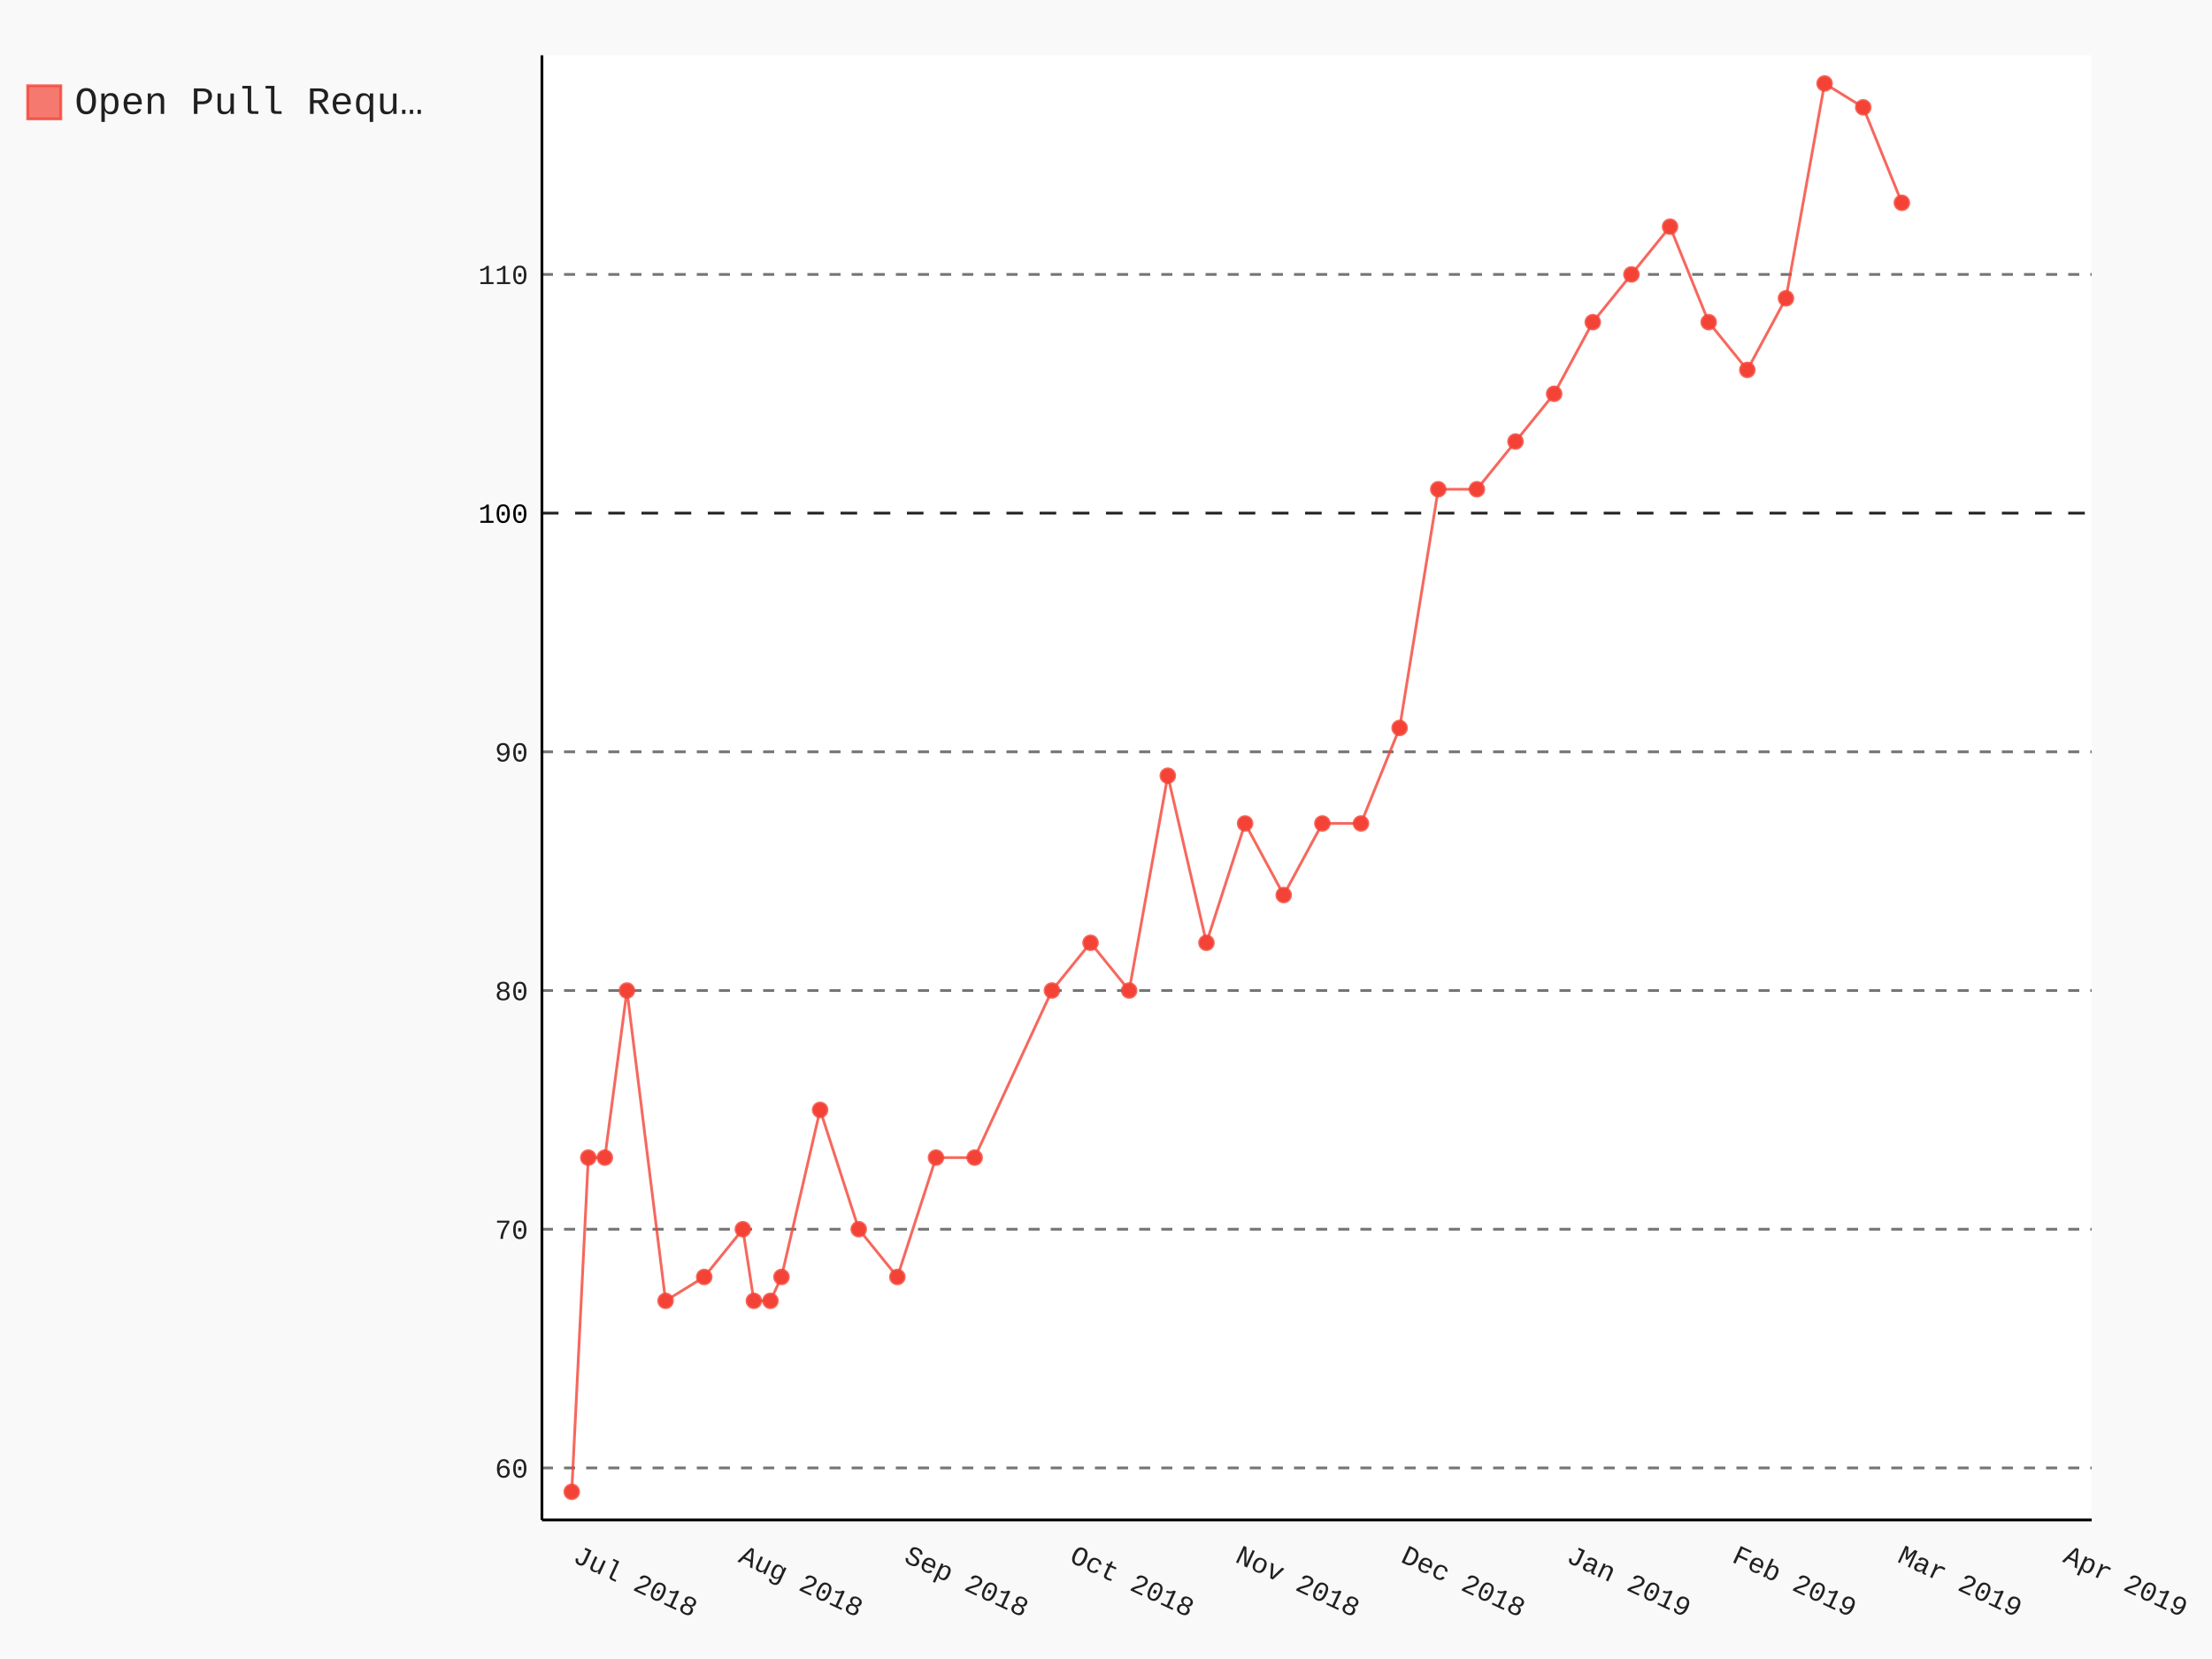
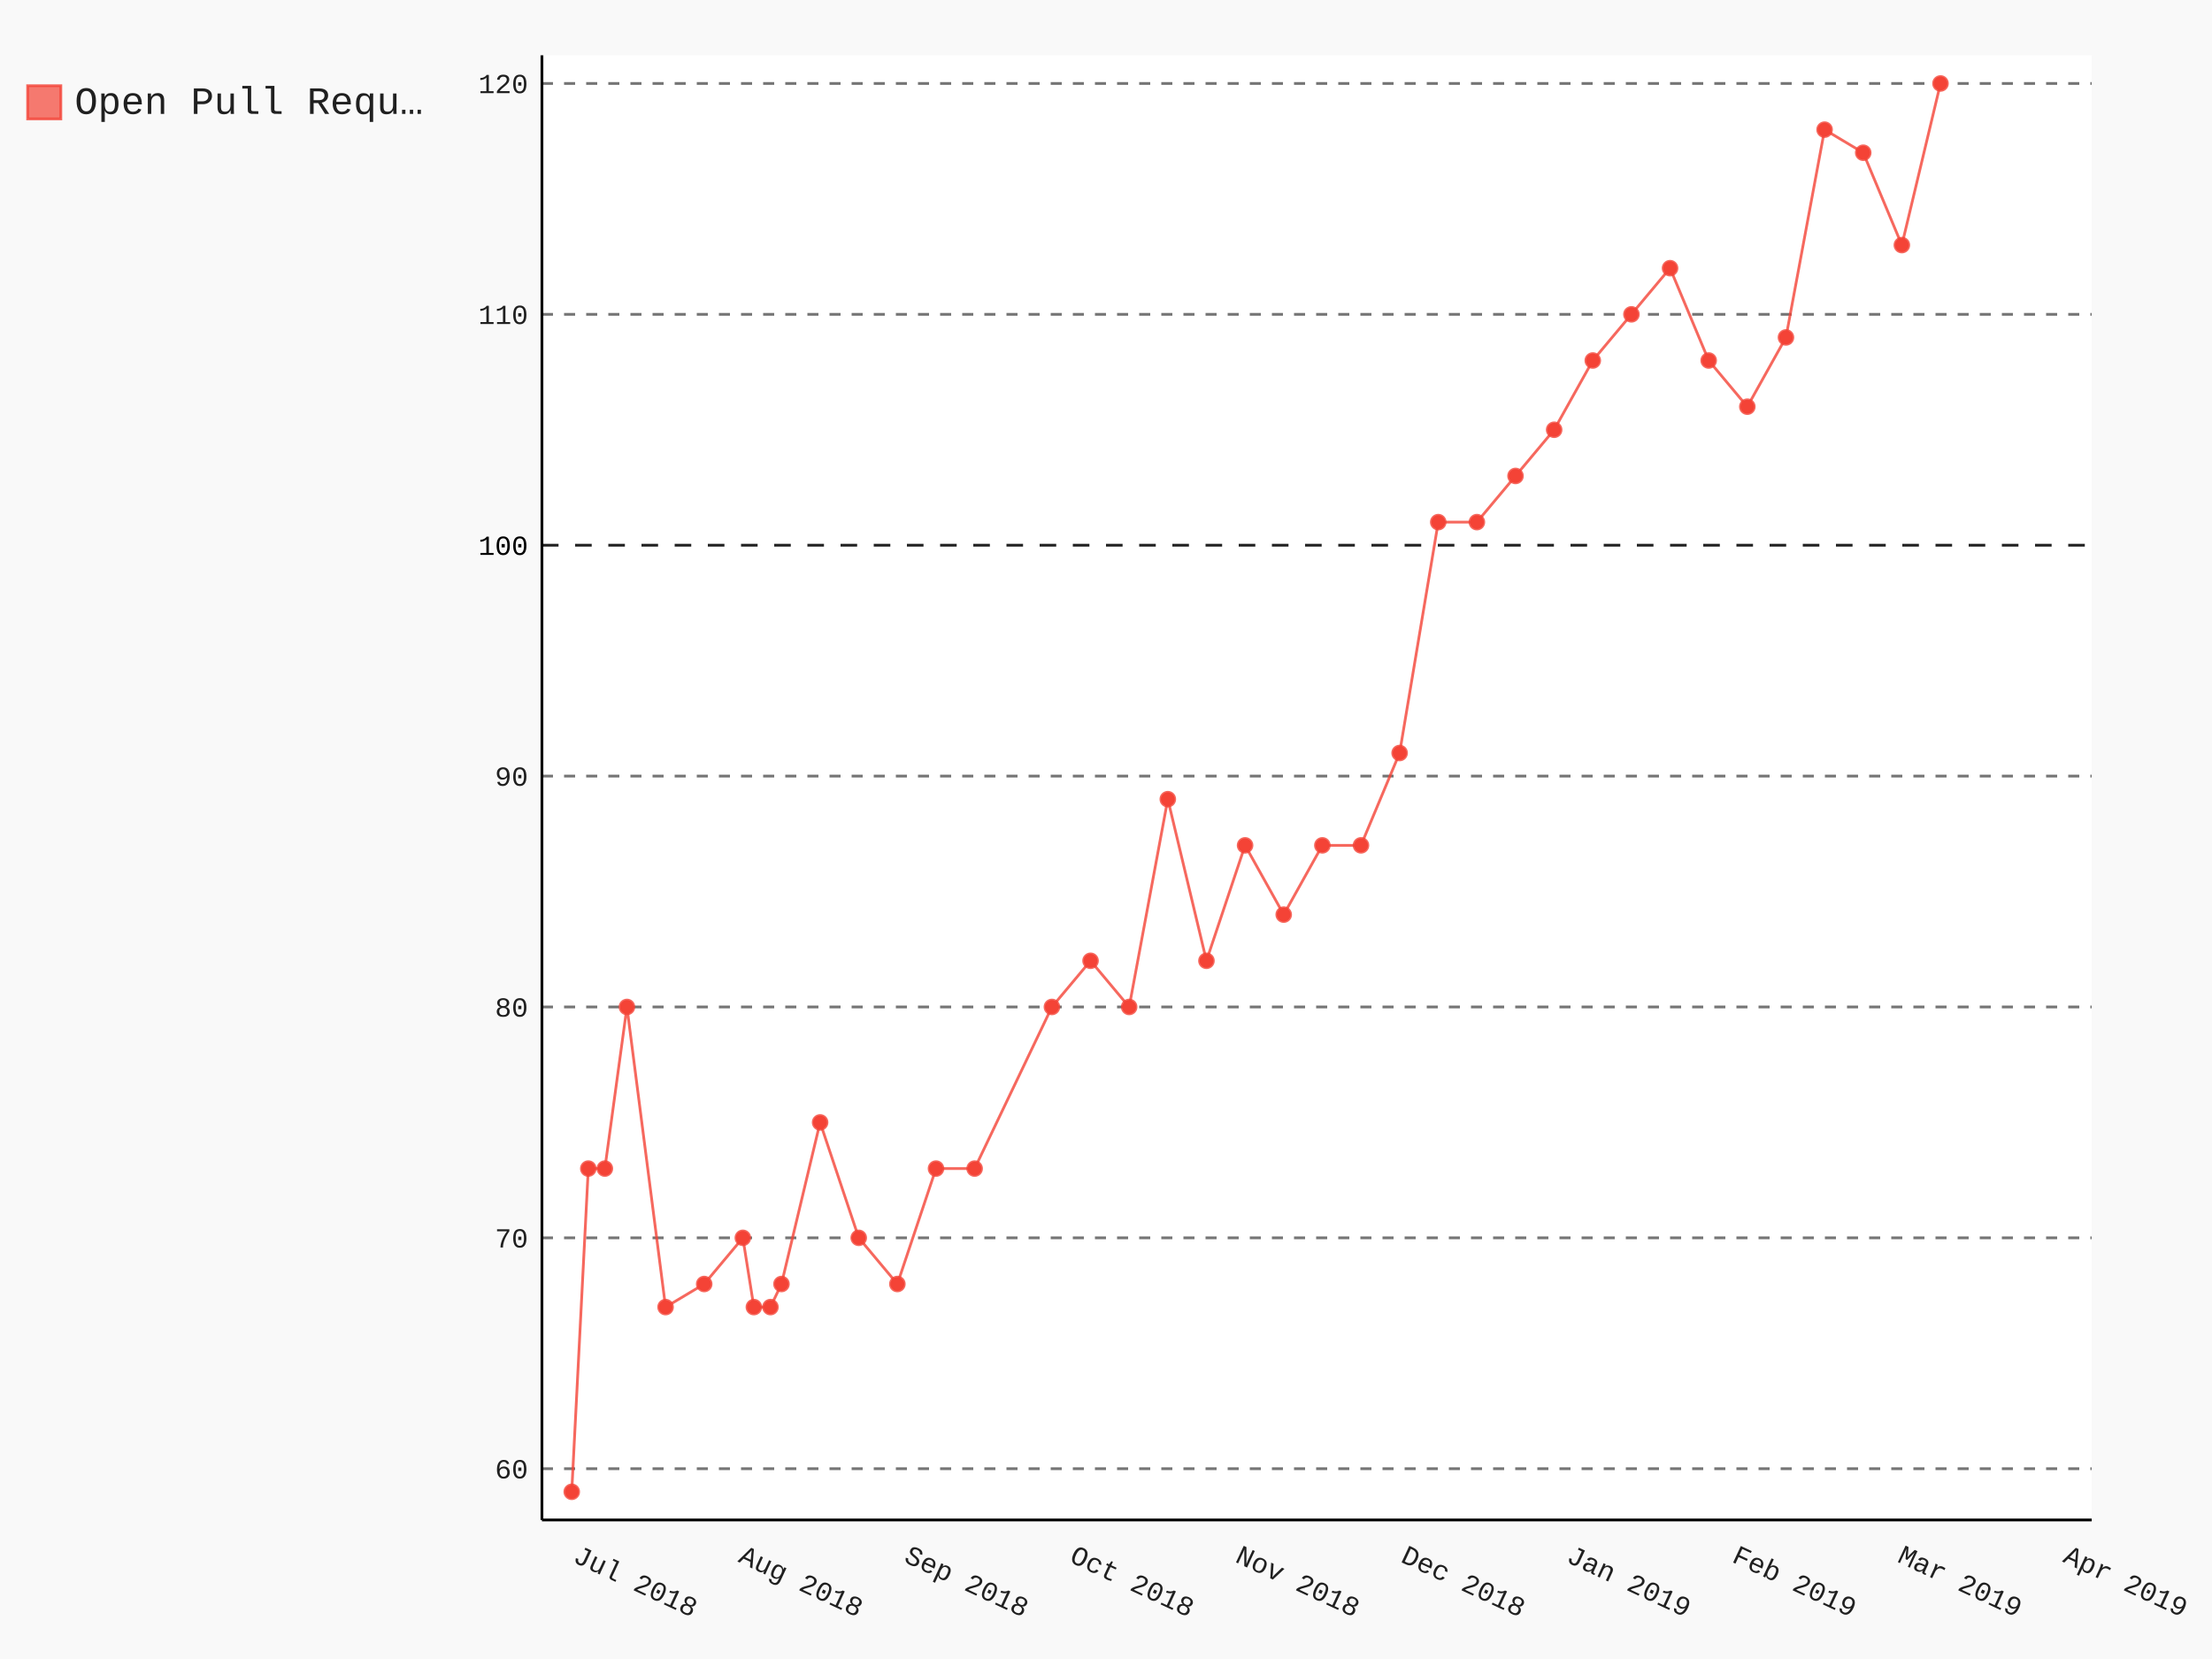
- <svg xmlns="http://www.w3.org/2000/svg" class="pygal-chart" id="chart-725f7745-5396-4f44-92c7-ee245383448f" viewBox="0 0 800 600">
+ <svg xmlns="http://www.w3.org/2000/svg" class="pygal-chart" id="chart-ce7d6776-309a-45b9-98fb-a1363582e81e" viewBox="0 0 800 600">
  <defs>
-     <style type="text/css">#chart-725f7745-5396-4f44-92c7-ee245383448f{-webkit-user-select:none;-webkit-font-smoothing:antialiased;font-family:Consolas,"Liberation Mono",Menlo,Courier,monospace}#chart-725f7745-5396-4f44-92c7-ee245383448f .title{font-family:Consolas,"Liberation Mono",Menlo,Courier,monospace;font-size:16px}#chart-725f7745-5396-4f44-92c7-ee245383448f .legends .legend text{font-family:Consolas,"Liberation Mono",Menlo,Courier,monospace;font-size:14px}#chart-725f7745-5396-4f44-92c7-ee245383448f .axis text{font-family:Consolas,"Liberation Mono",Menlo,Courier,monospace;font-size:10px}#chart-725f7745-5396-4f44-92c7-ee245383448f .axis text.major{font-family:Consolas,"Liberation Mono",Menlo,Courier,monospace;font-size:10px}#chart-725f7745-5396-4f44-92c7-ee245383448f .text-overlay text.value{font-family:Consolas,"Liberation Mono",Menlo,Courier,monospace;font-size:16px}#chart-725f7745-5396-4f44-92c7-ee245383448f .text-overlay text.label{font-family:Consolas,"Liberation Mono",Menlo,Courier,monospace;font-size:10px}#chart-725f7745-5396-4f44-92c7-ee245383448f .tooltip{font-family:Consolas,"Liberation Mono",Menlo,Courier,monospace;font-size:14px}#chart-725f7745-5396-4f44-92c7-ee245383448f text.no_data{font-family:Consolas,"Liberation Mono",Menlo,Courier,monospace;font-size:64px}
- #chart-725f7745-5396-4f44-92c7-ee245383448f{background-color:rgba(249,249,249,1)}#chart-725f7745-5396-4f44-92c7-ee245383448f path,#chart-725f7745-5396-4f44-92c7-ee245383448f line,#chart-725f7745-5396-4f44-92c7-ee245383448f rect,#chart-725f7745-5396-4f44-92c7-ee245383448f circle{-webkit-transition:150ms;-moz-transition:150ms;transition:150ms}#chart-725f7745-5396-4f44-92c7-ee245383448f .graph &gt; .background{fill:rgba(249,249,249,1)}#chart-725f7745-5396-4f44-92c7-ee245383448f .plot &gt; .background{fill:rgba(255,255,255,1)}#chart-725f7745-5396-4f44-92c7-ee245383448f .graph{fill:rgba(0,0,0,.87)}#chart-725f7745-5396-4f44-92c7-ee245383448f text.no_data{fill:rgba(0,0,0,1)}#chart-725f7745-5396-4f44-92c7-ee245383448f .title{fill:rgba(0,0,0,1)}#chart-725f7745-5396-4f44-92c7-ee245383448f .legends .legend text{fill:rgba(0,0,0,.87)}#chart-725f7745-5396-4f44-92c7-ee245383448f .legends .legend:hover text{fill:rgba(0,0,0,1)}#chart-725f7745-5396-4f44-92c7-ee245383448f .axis .line{stroke:rgba(0,0,0,1)}#chart-725f7745-5396-4f44-92c7-ee245383448f .axis .guide.line{stroke:rgba(0,0,0,.54)}#chart-725f7745-5396-4f44-92c7-ee245383448f .axis .major.line{stroke:rgba(0,0,0,.87)}#chart-725f7745-5396-4f44-92c7-ee245383448f .axis text.major{fill:rgba(0,0,0,1)}#chart-725f7745-5396-4f44-92c7-ee245383448f .axis.y .guides:hover .guide.line,#chart-725f7745-5396-4f44-92c7-ee245383448f .line-graph .axis.x .guides:hover .guide.line,#chart-725f7745-5396-4f44-92c7-ee245383448f .stackedline-graph .axis.x .guides:hover .guide.line,#chart-725f7745-5396-4f44-92c7-ee245383448f .xy-graph .axis.x .guides:hover .guide.line{stroke:rgba(0,0,0,1)}#chart-725f7745-5396-4f44-92c7-ee245383448f .axis .guides:hover text{fill:rgba(0,0,0,1)}#chart-725f7745-5396-4f44-92c7-ee245383448f .reactive{fill-opacity:.7;stroke-opacity:.8}#chart-725f7745-5396-4f44-92c7-ee245383448f .ci{stroke:rgba(0,0,0,.87)}#chart-725f7745-5396-4f44-92c7-ee245383448f .reactive.active,#chart-725f7745-5396-4f44-92c7-ee245383448f .active .reactive{fill-opacity:.8;stroke-opacity:.9;stroke-width:4}#chart-725f7745-5396-4f44-92c7-ee245383448f .ci .reactive.active{stroke-width:1.5}#chart-725f7745-5396-4f44-92c7-ee245383448f .series text{fill:rgba(0,0,0,1)}#chart-725f7745-5396-4f44-92c7-ee245383448f .tooltip rect{fill:rgba(255,255,255,1);stroke:rgba(0,0,0,1);-webkit-transition:opacity 150ms;-moz-transition:opacity 150ms;transition:opacity 150ms}#chart-725f7745-5396-4f44-92c7-ee245383448f .tooltip .label{fill:rgba(0,0,0,.87)}#chart-725f7745-5396-4f44-92c7-ee245383448f .tooltip .label{fill:rgba(0,0,0,.87)}#chart-725f7745-5396-4f44-92c7-ee245383448f .tooltip .legend{font-size:.8em;fill:rgba(0,0,0,.54)}#chart-725f7745-5396-4f44-92c7-ee245383448f .tooltip .x_label{font-size:.6em;fill:rgba(0,0,0,1)}#chart-725f7745-5396-4f44-92c7-ee245383448f .tooltip .xlink{font-size:.5em;text-decoration:underline}#chart-725f7745-5396-4f44-92c7-ee245383448f .tooltip .value{font-size:1.5em}#chart-725f7745-5396-4f44-92c7-ee245383448f .bound{font-size:.5em}#chart-725f7745-5396-4f44-92c7-ee245383448f .max-value{font-size:.75em;fill:rgba(0,0,0,.54)}#chart-725f7745-5396-4f44-92c7-ee245383448f .map-element{fill:rgba(255,255,255,1);stroke:rgba(0,0,0,.54) !important}#chart-725f7745-5396-4f44-92c7-ee245383448f .map-element .reactive{fill-opacity:inherit;stroke-opacity:inherit}#chart-725f7745-5396-4f44-92c7-ee245383448f .color-0,#chart-725f7745-5396-4f44-92c7-ee245383448f .color-0 a:visited{stroke:#F44336;fill:#F44336}#chart-725f7745-5396-4f44-92c7-ee245383448f .text-overlay .color-0 text{fill:black}
- #chart-725f7745-5396-4f44-92c7-ee245383448f text.no_data{text-anchor:middle}#chart-725f7745-5396-4f44-92c7-ee245383448f .guide.line{fill:none}#chart-725f7745-5396-4f44-92c7-ee245383448f .centered{text-anchor:middle}#chart-725f7745-5396-4f44-92c7-ee245383448f .title{text-anchor:middle}#chart-725f7745-5396-4f44-92c7-ee245383448f .legends .legend text{fill-opacity:1}#chart-725f7745-5396-4f44-92c7-ee245383448f .axis.x text{text-anchor:middle}#chart-725f7745-5396-4f44-92c7-ee245383448f .axis.x:not(.web) text[transform]{text-anchor:start}#chart-725f7745-5396-4f44-92c7-ee245383448f .axis.x:not(.web) text[transform].backwards{text-anchor:end}#chart-725f7745-5396-4f44-92c7-ee245383448f .axis.y text{text-anchor:end}#chart-725f7745-5396-4f44-92c7-ee245383448f .axis.y text[transform].backwards{text-anchor:start}#chart-725f7745-5396-4f44-92c7-ee245383448f .axis.y2 text{text-anchor:start}#chart-725f7745-5396-4f44-92c7-ee245383448f .axis.y2 text[transform].backwards{text-anchor:end}#chart-725f7745-5396-4f44-92c7-ee245383448f .axis .guide.line{stroke-dasharray:4,4}#chart-725f7745-5396-4f44-92c7-ee245383448f .axis .major.guide.line{stroke-dasharray:6,6}#chart-725f7745-5396-4f44-92c7-ee245383448f .horizontal .axis.y .guide.line,#chart-725f7745-5396-4f44-92c7-ee245383448f .horizontal .axis.y2 .guide.line,#chart-725f7745-5396-4f44-92c7-ee245383448f .vertical .axis.x .guide.line{opacity:0}#chart-725f7745-5396-4f44-92c7-ee245383448f .horizontal .axis.always_show .guide.line,#chart-725f7745-5396-4f44-92c7-ee245383448f .vertical .axis.always_show .guide.line{opacity:1 !important}#chart-725f7745-5396-4f44-92c7-ee245383448f .axis.y .guides:hover .guide.line,#chart-725f7745-5396-4f44-92c7-ee245383448f .axis.y2 .guides:hover .guide.line,#chart-725f7745-5396-4f44-92c7-ee245383448f .axis.x .guides:hover .guide.line{opacity:1}#chart-725f7745-5396-4f44-92c7-ee245383448f .axis .guides:hover text{opacity:1}#chart-725f7745-5396-4f44-92c7-ee245383448f .nofill{fill:none}#chart-725f7745-5396-4f44-92c7-ee245383448f .subtle-fill{fill-opacity:.2}#chart-725f7745-5396-4f44-92c7-ee245383448f .dot{stroke-width:1px;fill-opacity:1}#chart-725f7745-5396-4f44-92c7-ee245383448f .dot.active{stroke-width:5px}#chart-725f7745-5396-4f44-92c7-ee245383448f .dot.negative{fill:transparent}#chart-725f7745-5396-4f44-92c7-ee245383448f text,#chart-725f7745-5396-4f44-92c7-ee245383448f tspan{stroke:none !important}#chart-725f7745-5396-4f44-92c7-ee245383448f .series text.active{opacity:1}#chart-725f7745-5396-4f44-92c7-ee245383448f .tooltip rect{fill-opacity:.95;stroke-width:.5}#chart-725f7745-5396-4f44-92c7-ee245383448f .tooltip text{fill-opacity:1}#chart-725f7745-5396-4f44-92c7-ee245383448f .showable{visibility:hidden}#chart-725f7745-5396-4f44-92c7-ee245383448f .showable.shown{visibility:visible}#chart-725f7745-5396-4f44-92c7-ee245383448f .gauge-background{fill:rgba(229,229,229,1);stroke:none}#chart-725f7745-5396-4f44-92c7-ee245383448f .bg-lines{stroke:rgba(249,249,249,1);stroke-width:2px}</style>
+     <style type="text/css">#chart-ce7d6776-309a-45b9-98fb-a1363582e81e{-webkit-user-select:none;-webkit-font-smoothing:antialiased;font-family:Consolas,"Liberation Mono",Menlo,Courier,monospace}#chart-ce7d6776-309a-45b9-98fb-a1363582e81e .title{font-family:Consolas,"Liberation Mono",Menlo,Courier,monospace;font-size:16px}#chart-ce7d6776-309a-45b9-98fb-a1363582e81e .legends .legend text{font-family:Consolas,"Liberation Mono",Menlo,Courier,monospace;font-size:14px}#chart-ce7d6776-309a-45b9-98fb-a1363582e81e .axis text{font-family:Consolas,"Liberation Mono",Menlo,Courier,monospace;font-size:10px}#chart-ce7d6776-309a-45b9-98fb-a1363582e81e .axis text.major{font-family:Consolas,"Liberation Mono",Menlo,Courier,monospace;font-size:10px}#chart-ce7d6776-309a-45b9-98fb-a1363582e81e .text-overlay text.value{font-family:Consolas,"Liberation Mono",Menlo,Courier,monospace;font-size:16px}#chart-ce7d6776-309a-45b9-98fb-a1363582e81e .text-overlay text.label{font-family:Consolas,"Liberation Mono",Menlo,Courier,monospace;font-size:10px}#chart-ce7d6776-309a-45b9-98fb-a1363582e81e .tooltip{font-family:Consolas,"Liberation Mono",Menlo,Courier,monospace;font-size:14px}#chart-ce7d6776-309a-45b9-98fb-a1363582e81e text.no_data{font-family:Consolas,"Liberation Mono",Menlo,Courier,monospace;font-size:64px}
+ #chart-ce7d6776-309a-45b9-98fb-a1363582e81e{background-color:rgba(249,249,249,1)}#chart-ce7d6776-309a-45b9-98fb-a1363582e81e path,#chart-ce7d6776-309a-45b9-98fb-a1363582e81e line,#chart-ce7d6776-309a-45b9-98fb-a1363582e81e rect,#chart-ce7d6776-309a-45b9-98fb-a1363582e81e circle{-webkit-transition:150ms;-moz-transition:150ms;transition:150ms}#chart-ce7d6776-309a-45b9-98fb-a1363582e81e .graph &gt; .background{fill:rgba(249,249,249,1)}#chart-ce7d6776-309a-45b9-98fb-a1363582e81e .plot &gt; .background{fill:rgba(255,255,255,1)}#chart-ce7d6776-309a-45b9-98fb-a1363582e81e .graph{fill:rgba(0,0,0,.87)}#chart-ce7d6776-309a-45b9-98fb-a1363582e81e text.no_data{fill:rgba(0,0,0,1)}#chart-ce7d6776-309a-45b9-98fb-a1363582e81e .title{fill:rgba(0,0,0,1)}#chart-ce7d6776-309a-45b9-98fb-a1363582e81e .legends .legend text{fill:rgba(0,0,0,.87)}#chart-ce7d6776-309a-45b9-98fb-a1363582e81e .legends .legend:hover text{fill:rgba(0,0,0,1)}#chart-ce7d6776-309a-45b9-98fb-a1363582e81e .axis .line{stroke:rgba(0,0,0,1)}#chart-ce7d6776-309a-45b9-98fb-a1363582e81e .axis .guide.line{stroke:rgba(0,0,0,.54)}#chart-ce7d6776-309a-45b9-98fb-a1363582e81e .axis .major.line{stroke:rgba(0,0,0,.87)}#chart-ce7d6776-309a-45b9-98fb-a1363582e81e .axis text.major{fill:rgba(0,0,0,1)}#chart-ce7d6776-309a-45b9-98fb-a1363582e81e .axis.y .guides:hover .guide.line,#chart-ce7d6776-309a-45b9-98fb-a1363582e81e .line-graph .axis.x .guides:hover .guide.line,#chart-ce7d6776-309a-45b9-98fb-a1363582e81e .stackedline-graph .axis.x .guides:hover .guide.line,#chart-ce7d6776-309a-45b9-98fb-a1363582e81e .xy-graph .axis.x .guides:hover .guide.line{stroke:rgba(0,0,0,1)}#chart-ce7d6776-309a-45b9-98fb-a1363582e81e .axis .guides:hover text{fill:rgba(0,0,0,1)}#chart-ce7d6776-309a-45b9-98fb-a1363582e81e .reactive{fill-opacity:.7;stroke-opacity:.8}#chart-ce7d6776-309a-45b9-98fb-a1363582e81e .ci{stroke:rgba(0,0,0,.87)}#chart-ce7d6776-309a-45b9-98fb-a1363582e81e .reactive.active,#chart-ce7d6776-309a-45b9-98fb-a1363582e81e .active .reactive{fill-opacity:.8;stroke-opacity:.9;stroke-width:4}#chart-ce7d6776-309a-45b9-98fb-a1363582e81e .ci .reactive.active{stroke-width:1.5}#chart-ce7d6776-309a-45b9-98fb-a1363582e81e .series text{fill:rgba(0,0,0,1)}#chart-ce7d6776-309a-45b9-98fb-a1363582e81e .tooltip rect{fill:rgba(255,255,255,1);stroke:rgba(0,0,0,1);-webkit-transition:opacity 150ms;-moz-transition:opacity 150ms;transition:opacity 150ms}#chart-ce7d6776-309a-45b9-98fb-a1363582e81e .tooltip .label{fill:rgba(0,0,0,.87)}#chart-ce7d6776-309a-45b9-98fb-a1363582e81e .tooltip .label{fill:rgba(0,0,0,.87)}#chart-ce7d6776-309a-45b9-98fb-a1363582e81e .tooltip .legend{font-size:.8em;fill:rgba(0,0,0,.54)}#chart-ce7d6776-309a-45b9-98fb-a1363582e81e .tooltip .x_label{font-size:.6em;fill:rgba(0,0,0,1)}#chart-ce7d6776-309a-45b9-98fb-a1363582e81e .tooltip .xlink{font-size:.5em;text-decoration:underline}#chart-ce7d6776-309a-45b9-98fb-a1363582e81e .tooltip .value{font-size:1.5em}#chart-ce7d6776-309a-45b9-98fb-a1363582e81e .bound{font-size:.5em}#chart-ce7d6776-309a-45b9-98fb-a1363582e81e .max-value{font-size:.75em;fill:rgba(0,0,0,.54)}#chart-ce7d6776-309a-45b9-98fb-a1363582e81e .map-element{fill:rgba(255,255,255,1);stroke:rgba(0,0,0,.54) !important}#chart-ce7d6776-309a-45b9-98fb-a1363582e81e .map-element .reactive{fill-opacity:inherit;stroke-opacity:inherit}#chart-ce7d6776-309a-45b9-98fb-a1363582e81e .color-0,#chart-ce7d6776-309a-45b9-98fb-a1363582e81e .color-0 a:visited{stroke:#F44336;fill:#F44336}#chart-ce7d6776-309a-45b9-98fb-a1363582e81e .text-overlay .color-0 text{fill:black}
+ #chart-ce7d6776-309a-45b9-98fb-a1363582e81e text.no_data{text-anchor:middle}#chart-ce7d6776-309a-45b9-98fb-a1363582e81e .guide.line{fill:none}#chart-ce7d6776-309a-45b9-98fb-a1363582e81e .centered{text-anchor:middle}#chart-ce7d6776-309a-45b9-98fb-a1363582e81e .title{text-anchor:middle}#chart-ce7d6776-309a-45b9-98fb-a1363582e81e .legends .legend text{fill-opacity:1}#chart-ce7d6776-309a-45b9-98fb-a1363582e81e .axis.x text{text-anchor:middle}#chart-ce7d6776-309a-45b9-98fb-a1363582e81e .axis.x:not(.web) text[transform]{text-anchor:start}#chart-ce7d6776-309a-45b9-98fb-a1363582e81e .axis.x:not(.web) text[transform].backwards{text-anchor:end}#chart-ce7d6776-309a-45b9-98fb-a1363582e81e .axis.y text{text-anchor:end}#chart-ce7d6776-309a-45b9-98fb-a1363582e81e .axis.y text[transform].backwards{text-anchor:start}#chart-ce7d6776-309a-45b9-98fb-a1363582e81e .axis.y2 text{text-anchor:start}#chart-ce7d6776-309a-45b9-98fb-a1363582e81e .axis.y2 text[transform].backwards{text-anchor:end}#chart-ce7d6776-309a-45b9-98fb-a1363582e81e .axis .guide.line{stroke-dasharray:4,4}#chart-ce7d6776-309a-45b9-98fb-a1363582e81e .axis .major.guide.line{stroke-dasharray:6,6}#chart-ce7d6776-309a-45b9-98fb-a1363582e81e .horizontal .axis.y .guide.line,#chart-ce7d6776-309a-45b9-98fb-a1363582e81e .horizontal .axis.y2 .guide.line,#chart-ce7d6776-309a-45b9-98fb-a1363582e81e .vertical .axis.x .guide.line{opacity:0}#chart-ce7d6776-309a-45b9-98fb-a1363582e81e .horizontal .axis.always_show .guide.line,#chart-ce7d6776-309a-45b9-98fb-a1363582e81e .vertical .axis.always_show .guide.line{opacity:1 !important}#chart-ce7d6776-309a-45b9-98fb-a1363582e81e .axis.y .guides:hover .guide.line,#chart-ce7d6776-309a-45b9-98fb-a1363582e81e .axis.y2 .guides:hover .guide.line,#chart-ce7d6776-309a-45b9-98fb-a1363582e81e .axis.x .guides:hover .guide.line{opacity:1}#chart-ce7d6776-309a-45b9-98fb-a1363582e81e .axis .guides:hover text{opacity:1}#chart-ce7d6776-309a-45b9-98fb-a1363582e81e .nofill{fill:none}#chart-ce7d6776-309a-45b9-98fb-a1363582e81e .subtle-fill{fill-opacity:.2}#chart-ce7d6776-309a-45b9-98fb-a1363582e81e .dot{stroke-width:1px;fill-opacity:1}#chart-ce7d6776-309a-45b9-98fb-a1363582e81e .dot.active{stroke-width:5px}#chart-ce7d6776-309a-45b9-98fb-a1363582e81e .dot.negative{fill:transparent}#chart-ce7d6776-309a-45b9-98fb-a1363582e81e text,#chart-ce7d6776-309a-45b9-98fb-a1363582e81e tspan{stroke:none !important}#chart-ce7d6776-309a-45b9-98fb-a1363582e81e .series text.active{opacity:1}#chart-ce7d6776-309a-45b9-98fb-a1363582e81e .tooltip rect{fill-opacity:.95;stroke-width:.5}#chart-ce7d6776-309a-45b9-98fb-a1363582e81e .tooltip text{fill-opacity:1}#chart-ce7d6776-309a-45b9-98fb-a1363582e81e .showable{visibility:hidden}#chart-ce7d6776-309a-45b9-98fb-a1363582e81e .showable.shown{visibility:visible}#chart-ce7d6776-309a-45b9-98fb-a1363582e81e .gauge-background{fill:rgba(229,229,229,1);stroke:none}#chart-ce7d6776-309a-45b9-98fb-a1363582e81e .bg-lines{stroke:rgba(249,249,249,1);stroke-width:2px}</style>
  </defs>
  <g class="graph datetimeline-graph vertical">
    <rect class="background" height="600" width="800" x="0" y="0" />
    <g class="plot" transform="translate(196, 20)">
      <rect class="background" height="529.714" width="560.497" x="0" y="0" />
      <g class="axis y always_show">
        <path class="line" d="M0 529.714 h560.497" />
        <g class="guides">
-           <path class="guide line" d="M0 510.895 h560.497" />
-           <text class="" x="-5" y="514.395">60</text>
-         </g>
-         <g class="guides">
-           <path class="guide line" d="M0 424.566 h560.497" />
-           <text class="" x="-5" y="428.066">70</text>
-         </g>
-         <g class="guides">
-           <path class="guide line" d="M0 338.237 h560.497" />
-           <text class="" x="-5" y="341.737">80</text>
-         </g>
-         <g class="guides">
-           <path class="guide line" d="M0 251.908 h560.497" />
-           <text class="" x="-5" y="255.408">90</text>
-         </g>
-         <g class="guides">
-           <path class="major guide line" d="M0 165.579 h560.497" />
-           <text class="major" x="-5" y="169.079">100</text>
-         </g>
-         <g class="guides">
-           <path class="guide line" d="M0 79.25 h560.497" />
-           <text class="" x="-5" y="82.75">110</text>
+           <path class="guide line" d="M0 511.178 h560.497" />
+           <text class="" x="-5" y="514.678">60</text>
+         </g>
+         <g class="guides">
+           <path class="guide line" d="M0 427.679 h560.497" />
+           <text class="" x="-5" y="431.179">70</text>
+         </g>
+         <g class="guides">
+           <path class="guide line" d="M0 344.181 h560.497" />
+           <text class="" x="-5" y="347.681">80</text>
+         </g>
+         <g class="guides">
+           <path class="guide line" d="M0 260.682 h560.497" />
+           <text class="" x="-5" y="264.182">90</text>
+         </g>
+         <g class="guides">
+           <path class="major guide line" d="M0 177.184 h560.497" />
+           <text class="major" x="-5" y="180.684">100</text>
+         </g>
+         <g class="guides">
+           <path class="guide line" d="M0 93.685 h560.497" />
+           <text class="" x="-5" y="97.185">110</text>
+         </g>
+         <g class="guides">
+           <path class="guide line" d="M0 10.187 h560.497" />
+           <text class="" x="-5" y="13.687">120</text>
        </g>
      </g>
      <g class="axis x">
        <path class="line" d="M0 0 v529.714" />
        <g class="guides">
          <path class="guide line" d="M10.779 0 v529.714" />
          <text class="" transform="rotate(25 10.77879 544.7143)" x="10.779" y="544.714">Jul 2018</text>
        </g>
        <g class="guides">
          <path class="guide line" d="M70.661 0 v529.714" />
          <text class="" transform="rotate(25 70.66097 544.7143)" x="70.661" y="544.714">Aug 2018</text>
        </g>
        <g class="guides">
          <path class="guide line" d="M130.543 0 v529.714" />
          <text class="" transform="rotate(25 130.5432 544.7143)" x="130.543" y="544.714">Sep 2018</text>
        </g>
        <g class="guides">
          <path class="guide line" d="M190.425 0 v529.714" />
          <text class="" transform="rotate(25 190.4253 544.7143)" x="190.425" y="544.714">Oct 2018</text>
        </g>
        <g class="guides">
          <path class="guide line" d="M250.308 0 v529.714" />
          <text class="" transform="rotate(25 250.3075 544.7143)" x="250.308" y="544.714">Nov 2018</text>
        </g>
        <g class="guides">
          <path class="guide line" d="M310.19 0 v529.714" />
          <text class="" transform="rotate(25 310.1897 544.7143)" x="310.19" y="544.714">Dec 2018</text>
        </g>
        <g class="guides">
          <path class="guide line" d="M370.072 0 v529.714" />
          <text class="" transform="rotate(25 370.0719 544.7143)" x="370.072" y="544.714">Jan 2019</text>
        </g>
        <g class="guides">
          <path class="guide line" d="M429.954 0 v529.714" />
          <text class="" transform="rotate(25 429.9541 544.7143)" x="429.954" y="544.714">Feb 2019</text>
        </g>
        <g class="guides">
          <path class="guide line" d="M489.836 0 v529.714" />
          <text class="" transform="rotate(25 489.8363 544.7143)" x="489.836" y="544.714">Mar 2019</text>
        </g>
        <g class="guides">
          <path class="guide line" d="M549.718 0 v529.714" />
          <text class="" transform="rotate(25 549.7184 544.7143)" x="549.718" y="544.714">Apr 2019</text>
        </g>
      </g>
      <g class="series serie-0 color-0">
-         <path class="line reactive nofill" d="M10.779 519.528 L16.767 398.667 22.755 398.667 30.74 338.237 44.712 450.464 58.685 441.831 72.657 424.566 76.649 450.464 82.637 450.464 86.63 441.831 100.602 381.401 114.575 424.566 128.547 441.831 142.52 398.667 156.492 398.667 184.437 338.237 198.41 320.971 212.382 338.237 226.355 260.541 240.327 320.971 254.3 277.807 268.272 303.705 282.245 277.807 296.217 277.807 310.19 243.275 324.162 156.946 338.135 156.946 352.107 139.68 366.08 122.414 380.052 96.516 394.025 79.25 407.997 61.984 421.97 96.516 435.942 113.782 449.915 87.883 463.887 10.187 477.86 18.82 491.832 53.351" />
+         <path class="line reactive nofill" d="M10.779 519.528 L16.767 402.63 22.755 402.63 30.74 344.181 44.712 452.729 58.685 444.379 72.657 427.679 76.649 452.729 82.637 452.729 86.63 444.379 100.602 385.93 114.575 427.679 128.547 444.379 142.52 402.63 156.492 402.63 184.437 344.181 198.41 327.481 212.382 344.181 226.355 269.032 240.327 327.481 254.3 285.732 268.272 310.781 282.245 285.732 296.217 285.732 310.19 252.332 324.162 168.834 338.135 168.834 352.107 152.134 366.08 135.435 380.052 110.385 394.025 93.685 407.997 76.986 421.97 110.385 435.942 127.085 449.915 102.035 463.887 26.887 477.86 35.236 491.832 68.636 505.805 10.187" />
      </g>
    </g>
    <g class="titles" />
    <g class="plot overlay" transform="translate(196, 20)">
      <g class="series serie-0 color-0">
        <g class="dots">
          <circle class="dot reactive tooltip-trigger" cx="10.779" cy="519.528" r="2.5" />
        </g>
        <g class="dots">
-           <circle class="dot reactive tooltip-trigger" cx="16.767" cy="398.667" r="2.5" />
-         </g>
-         <g class="dots">
-           <circle class="dot reactive tooltip-trigger" cx="22.755" cy="398.667" r="2.5" />
-         </g>
-         <g class="dots">
-           <circle class="dot reactive tooltip-trigger" cx="30.74" cy="338.237" r="2.5" />
-         </g>
-         <g class="dots">
-           <circle class="dot reactive tooltip-trigger" cx="44.712" cy="450.464" r="2.5" />
-         </g>
-         <g class="dots">
-           <circle class="dot reactive tooltip-trigger" cx="58.685" cy="441.831" r="2.5" />
-         </g>
-         <g class="dots">
-           <circle class="dot reactive tooltip-trigger" cx="72.657" cy="424.566" r="2.5" />
-         </g>
-         <g class="dots">
-           <circle class="dot reactive tooltip-trigger" cx="76.649" cy="450.464" r="2.5" />
-         </g>
-         <g class="dots">
-           <circle class="dot reactive tooltip-trigger" cx="82.637" cy="450.464" r="2.5" />
-         </g>
-         <g class="dots">
-           <circle class="dot reactive tooltip-trigger" cx="86.63" cy="441.831" r="2.5" />
-         </g>
-         <g class="dots">
-           <circle class="dot reactive tooltip-trigger" cx="100.602" cy="381.401" r="2.5" />
-         </g>
-         <g class="dots">
-           <circle class="dot reactive tooltip-trigger" cx="114.575" cy="424.566" r="2.5" />
-         </g>
-         <g class="dots">
-           <circle class="dot reactive tooltip-trigger" cx="128.547" cy="441.831" r="2.5" />
-         </g>
-         <g class="dots">
-           <circle class="dot reactive tooltip-trigger" cx="142.52" cy="398.667" r="2.5" />
-         </g>
-         <g class="dots">
-           <circle class="dot reactive tooltip-trigger" cx="156.492" cy="398.667" r="2.5" />
-         </g>
-         <g class="dots">
-           <circle class="dot reactive tooltip-trigger" cx="184.437" cy="338.237" r="2.5" />
-         </g>
-         <g class="dots">
-           <circle class="dot reactive tooltip-trigger" cx="198.41" cy="320.971" r="2.5" />
-         </g>
-         <g class="dots">
-           <circle class="dot reactive tooltip-trigger" cx="212.382" cy="338.237" r="2.5" />
-         </g>
-         <g class="dots">
-           <circle class="dot reactive tooltip-trigger" cx="226.355" cy="260.541" r="2.5" />
-         </g>
-         <g class="dots">
-           <circle class="dot reactive tooltip-trigger" cx="240.327" cy="320.971" r="2.5" />
-         </g>
-         <g class="dots">
-           <circle class="dot reactive tooltip-trigger" cx="254.3" cy="277.807" r="2.5" />
-         </g>
-         <g class="dots">
-           <circle class="dot reactive tooltip-trigger" cx="268.272" cy="303.705" r="2.5" />
-         </g>
-         <g class="dots">
-           <circle class="dot reactive tooltip-trigger" cx="282.245" cy="277.807" r="2.5" />
-         </g>
-         <g class="dots">
-           <circle class="dot reactive tooltip-trigger" cx="296.217" cy="277.807" r="2.5" />
-         </g>
-         <g class="dots">
-           <circle class="dot reactive tooltip-trigger" cx="310.19" cy="243.275" r="2.5" />
-         </g>
-         <g class="dots">
-           <circle class="dot reactive tooltip-trigger" cx="324.162" cy="156.946" r="2.5" />
-         </g>
-         <g class="dots">
-           <circle class="dot reactive tooltip-trigger" cx="338.135" cy="156.946" r="2.5" />
-         </g>
-         <g class="dots">
-           <circle class="dot reactive tooltip-trigger" cx="352.107" cy="139.68" r="2.5" />
-         </g>
-         <g class="dots">
-           <circle class="dot reactive tooltip-trigger" cx="366.08" cy="122.414" r="2.5" />
-         </g>
-         <g class="dots">
-           <circle class="dot reactive tooltip-trigger" cx="380.052" cy="96.516" r="2.5" />
-         </g>
-         <g class="dots">
-           <circle class="dot reactive tooltip-trigger" cx="394.025" cy="79.25" r="2.5" />
-         </g>
-         <g class="dots">
-           <circle class="dot reactive tooltip-trigger" cx="407.997" cy="61.984" r="2.5" />
-         </g>
-         <g class="dots">
-           <circle class="dot reactive tooltip-trigger" cx="421.97" cy="96.516" r="2.5" />
-         </g>
-         <g class="dots">
-           <circle class="dot reactive tooltip-trigger" cx="435.942" cy="113.782" r="2.5" />
-         </g>
-         <g class="dots">
-           <circle class="dot reactive tooltip-trigger" cx="449.915" cy="87.883" r="2.5" />
-         </g>
-         <g class="dots">
-           <circle class="dot reactive tooltip-trigger" cx="463.887" cy="10.187" r="2.5" />
-         </g>
-         <g class="dots">
-           <circle class="dot reactive tooltip-trigger" cx="477.86" cy="18.82" r="2.5" />
-         </g>
-         <g class="dots">
-           <circle class="dot reactive tooltip-trigger" cx="491.832" cy="53.351" r="2.5" />
+           <circle class="dot reactive tooltip-trigger" cx="16.767" cy="402.63" r="2.5" />
+         </g>
+         <g class="dots">
+           <circle class="dot reactive tooltip-trigger" cx="22.755" cy="402.63" r="2.5" />
+         </g>
+         <g class="dots">
+           <circle class="dot reactive tooltip-trigger" cx="30.74" cy="344.181" r="2.5" />
+         </g>
+         <g class="dots">
+           <circle class="dot reactive tooltip-trigger" cx="44.712" cy="452.729" r="2.5" />
+         </g>
+         <g class="dots">
+           <circle class="dot reactive tooltip-trigger" cx="58.685" cy="444.379" r="2.5" />
+         </g>
+         <g class="dots">
+           <circle class="dot reactive tooltip-trigger" cx="72.657" cy="427.679" r="2.5" />
+         </g>
+         <g class="dots">
+           <circle class="dot reactive tooltip-trigger" cx="76.649" cy="452.729" r="2.5" />
+         </g>
+         <g class="dots">
+           <circle class="dot reactive tooltip-trigger" cx="82.637" cy="452.729" r="2.5" />
+         </g>
+         <g class="dots">
+           <circle class="dot reactive tooltip-trigger" cx="86.63" cy="444.379" r="2.5" />
+         </g>
+         <g class="dots">
+           <circle class="dot reactive tooltip-trigger" cx="100.602" cy="385.93" r="2.5" />
+         </g>
+         <g class="dots">
+           <circle class="dot reactive tooltip-trigger" cx="114.575" cy="427.679" r="2.5" />
+         </g>
+         <g class="dots">
+           <circle class="dot reactive tooltip-trigger" cx="128.547" cy="444.379" r="2.5" />
+         </g>
+         <g class="dots">
+           <circle class="dot reactive tooltip-trigger" cx="142.52" cy="402.63" r="2.5" />
+         </g>
+         <g class="dots">
+           <circle class="dot reactive tooltip-trigger" cx="156.492" cy="402.63" r="2.5" />
+         </g>
+         <g class="dots">
+           <circle class="dot reactive tooltip-trigger" cx="184.437" cy="344.181" r="2.5" />
+         </g>
+         <g class="dots">
+           <circle class="dot reactive tooltip-trigger" cx="198.41" cy="327.481" r="2.5" />
+         </g>
+         <g class="dots">
+           <circle class="dot reactive tooltip-trigger" cx="212.382" cy="344.181" r="2.5" />
+         </g>
+         <g class="dots">
+           <circle class="dot reactive tooltip-trigger" cx="226.355" cy="269.032" r="2.5" />
+         </g>
+         <g class="dots">
+           <circle class="dot reactive tooltip-trigger" cx="240.327" cy="327.481" r="2.5" />
+         </g>
+         <g class="dots">
+           <circle class="dot reactive tooltip-trigger" cx="254.3" cy="285.732" r="2.5" />
+         </g>
+         <g class="dots">
+           <circle class="dot reactive tooltip-trigger" cx="268.272" cy="310.781" r="2.5" />
+         </g>
+         <g class="dots">
+           <circle class="dot reactive tooltip-trigger" cx="282.245" cy="285.732" r="2.5" />
+         </g>
+         <g class="dots">
+           <circle class="dot reactive tooltip-trigger" cx="296.217" cy="285.732" r="2.5" />
+         </g>
+         <g class="dots">
+           <circle class="dot reactive tooltip-trigger" cx="310.19" cy="252.332" r="2.5" />
+         </g>
+         <g class="dots">
+           <circle class="dot reactive tooltip-trigger" cx="324.162" cy="168.834" r="2.5" />
+         </g>
+         <g class="dots">
+           <circle class="dot reactive tooltip-trigger" cx="338.135" cy="168.834" r="2.5" />
+         </g>
+         <g class="dots">
+           <circle class="dot reactive tooltip-trigger" cx="352.107" cy="152.134" r="2.5" />
+         </g>
+         <g class="dots">
+           <circle class="dot reactive tooltip-trigger" cx="366.08" cy="135.435" r="2.5" />
+         </g>
+         <g class="dots">
+           <circle class="dot reactive tooltip-trigger" cx="380.052" cy="110.385" r="2.5" />
+         </g>
+         <g class="dots">
+           <circle class="dot reactive tooltip-trigger" cx="394.025" cy="93.685" r="2.5" />
+         </g>
+         <g class="dots">
+           <circle class="dot reactive tooltip-trigger" cx="407.997" cy="76.986" r="2.5" />
+         </g>
+         <g class="dots">
+           <circle class="dot reactive tooltip-trigger" cx="421.97" cy="110.385" r="2.5" />
+         </g>
+         <g class="dots">
+           <circle class="dot reactive tooltip-trigger" cx="435.942" cy="127.085" r="2.5" />
+         </g>
+         <g class="dots">
+           <circle class="dot reactive tooltip-trigger" cx="449.915" cy="102.035" r="2.5" />
+         </g>
+         <g class="dots">
+           <circle class="dot reactive tooltip-trigger" cx="463.887" cy="26.887" r="2.5" />
+         </g>
+         <g class="dots">
+           <circle class="dot reactive tooltip-trigger" cx="477.86" cy="35.236" r="2.5" />
+         </g>
+         <g class="dots">
+           <circle class="dot reactive tooltip-trigger" cx="491.832" cy="68.636" r="2.5" />
+         </g>
+         <g class="dots">
+           <circle class="dot reactive tooltip-trigger" cx="505.805" cy="10.187" r="2.5" />
        </g>
      </g>
    </g>
    <g class="plot text-overlay" transform="translate(196, 20)">
      <g class="series serie-0 color-0" />
    </g>
    <g class="plot tooltip-overlay" transform="translate(196, 20)">
      <g class="tooltip" style="opacity: 0" transform="translate(0 0)">
        <rect class="tooltip-box" height="0" rx="0" ry="0" width="0" />
        <g class="text" />
      </g>
    </g>
    <g class="legends" transform="translate(10, 30)">
      <g class="legend reactive activate-serie" id="activate-serie-0">
        <rect class="color-0 reactive" height="12" width="12" x="0.0" y="1.0" />
        <text x="17.0" y="11.2">Open Pull Requ…</text>
      </g>
    </g>
    <g class="legends" transform="translate(766, 30)" />
  </g>
</svg>
